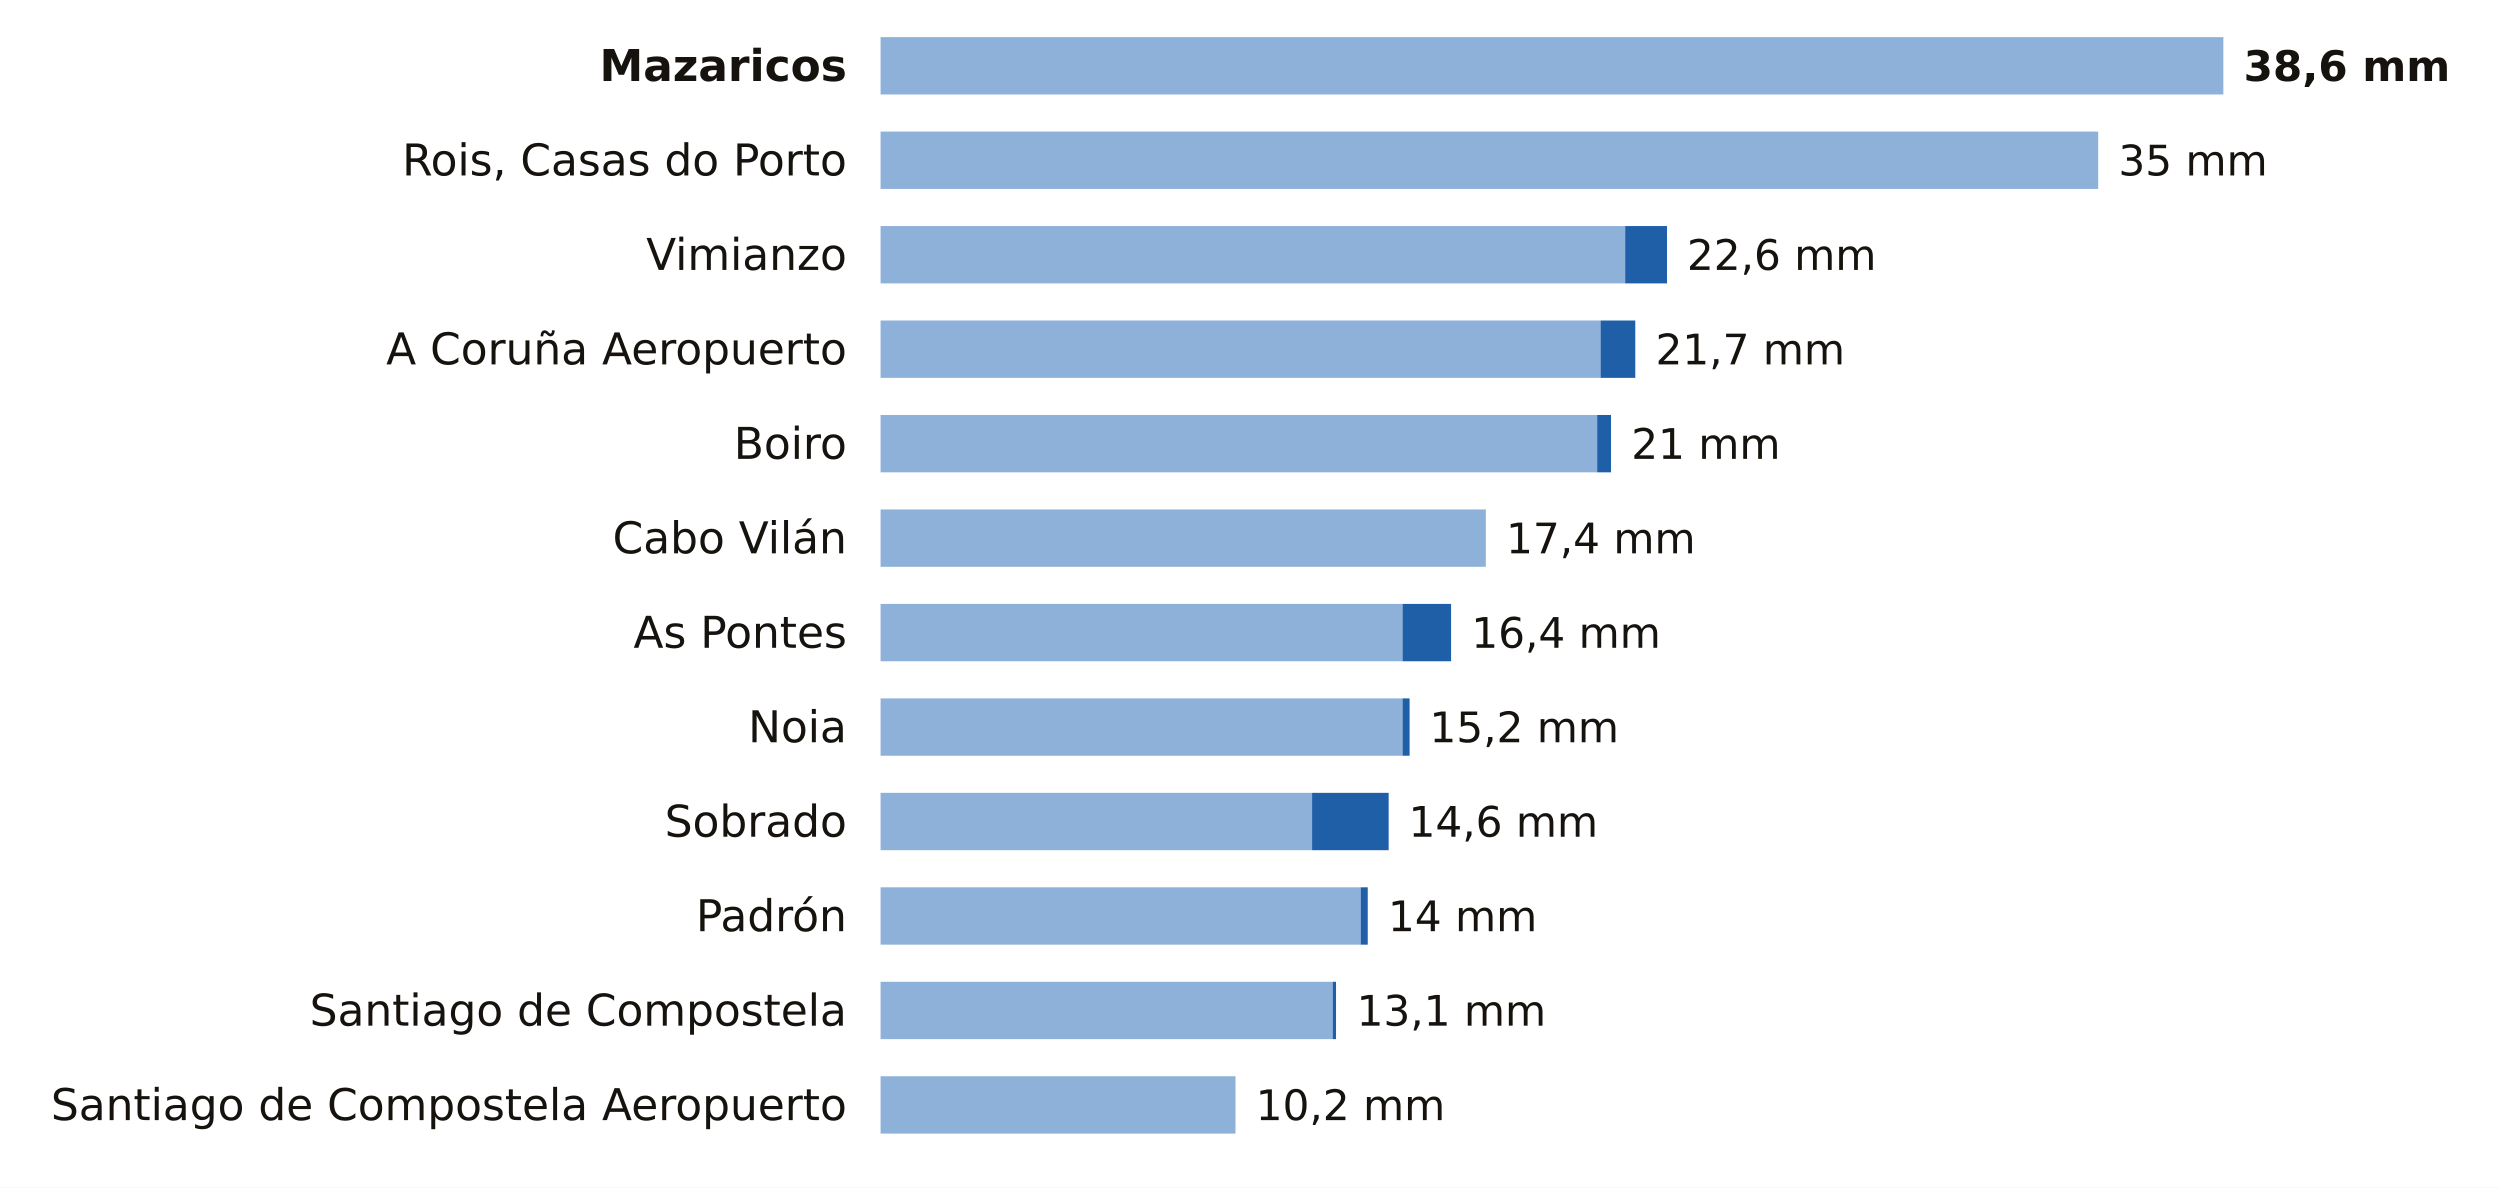
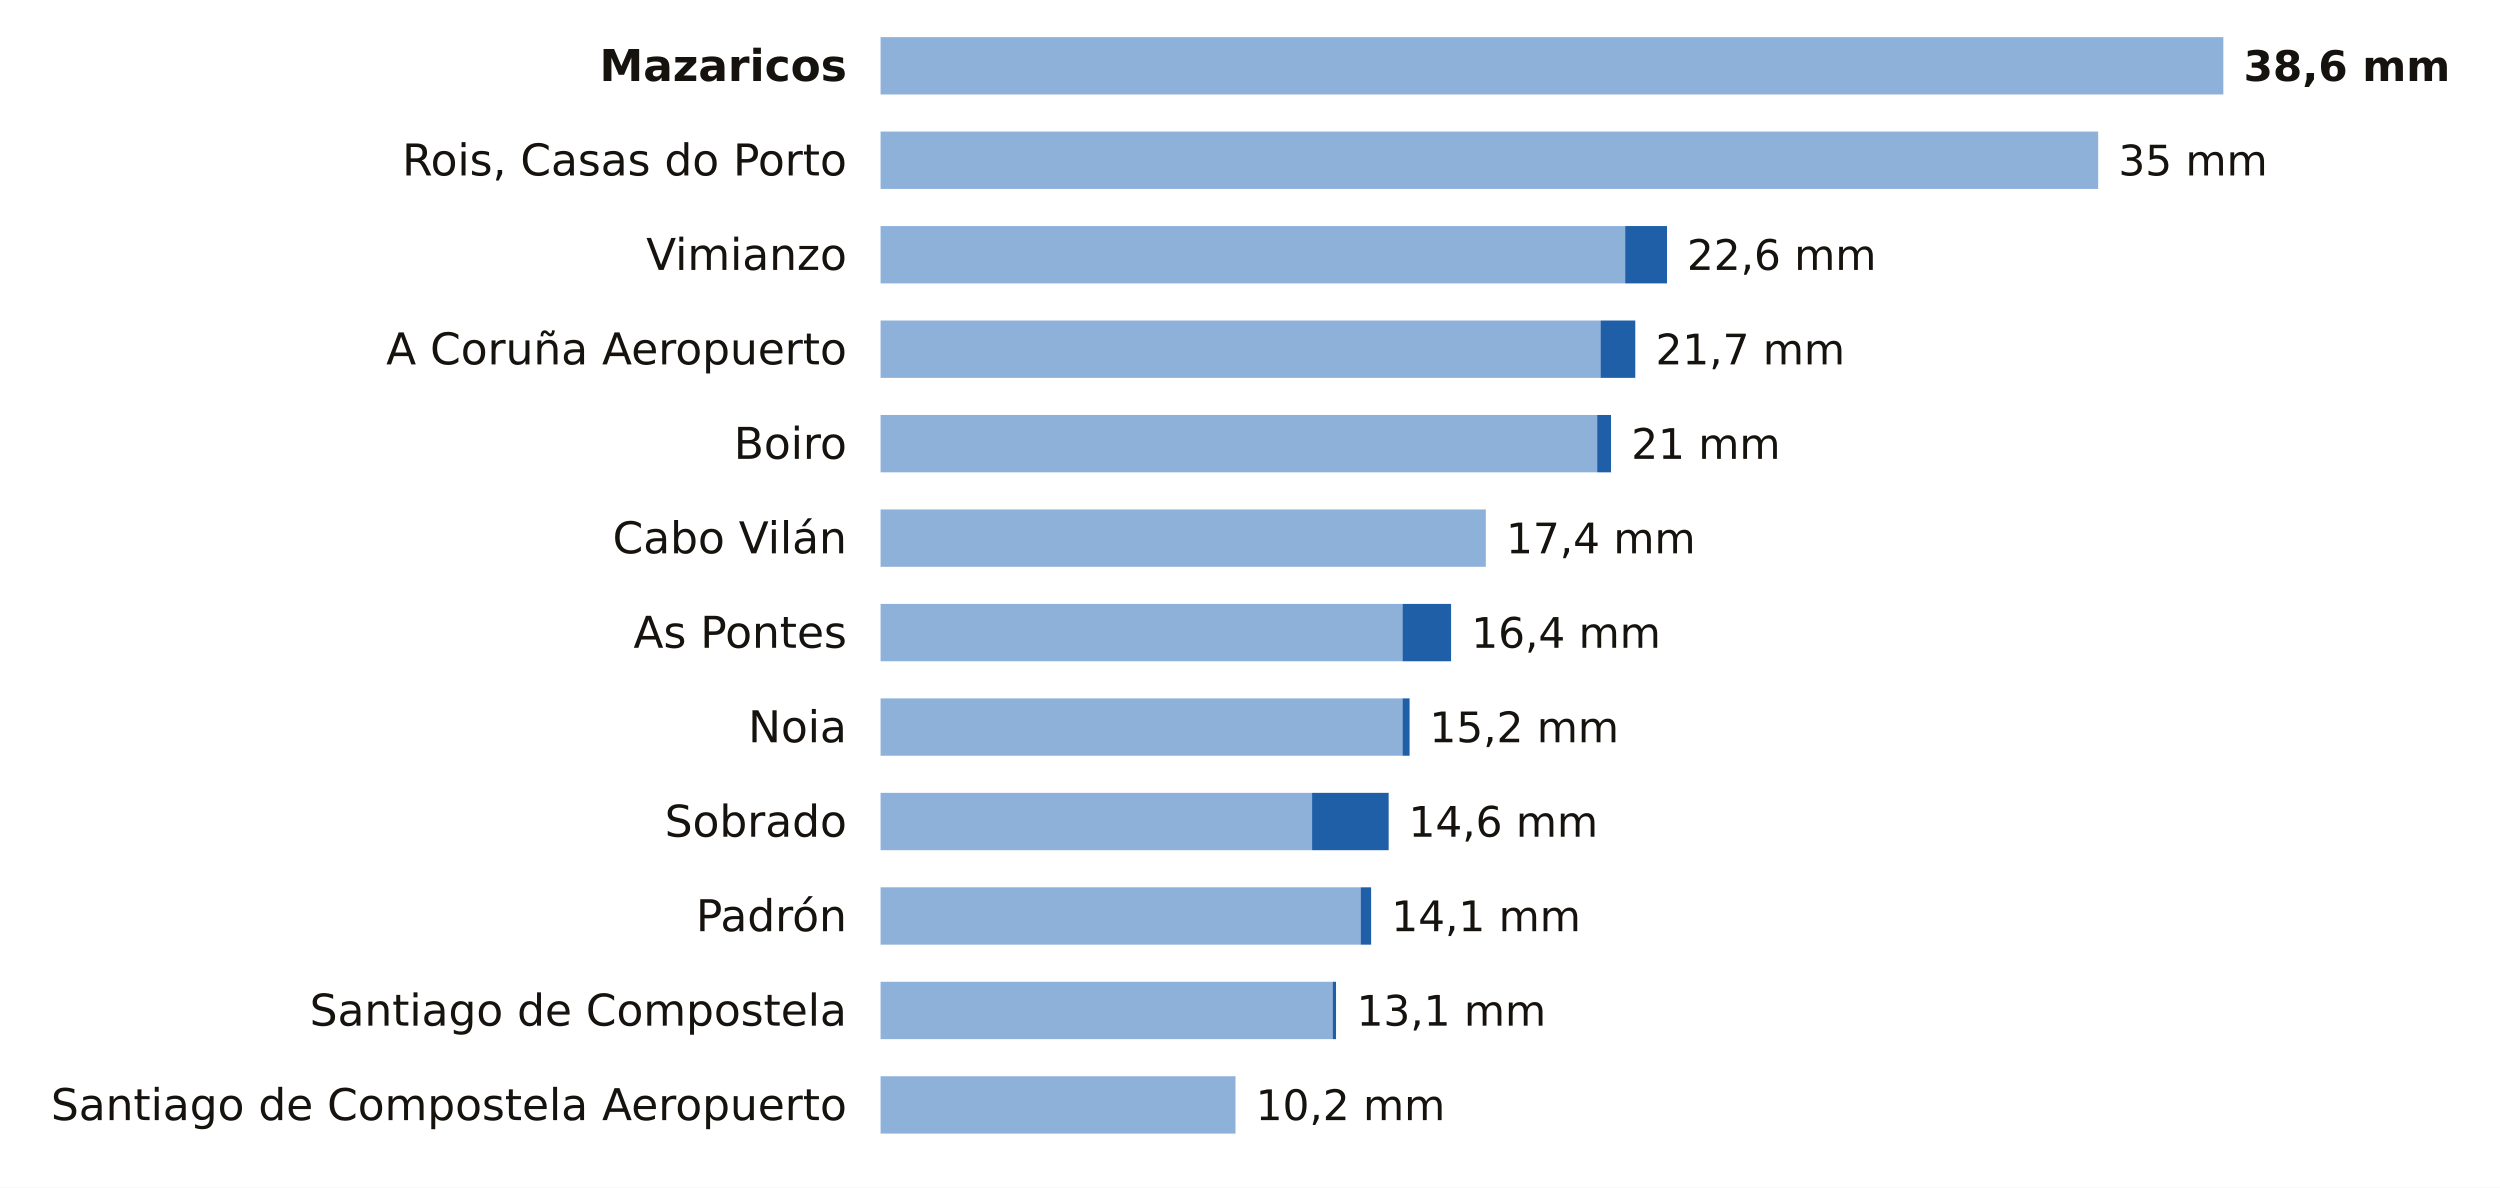
<svg xmlns="http://www.w3.org/2000/svg" viewBox="0 0 741 352" width="741" height="352" role="img" aria-label="La lluvia de los últimos 7 días en las estaciones de AEMET de A Coruña">
  <rect width="741" height="352" fill="#FFFFFF" />
  <text x="251.0" y="24.0" font-size="13" fill="#16130F" text-anchor="end" font-weight="600" font-family="Public Sans, DejaVu Sans, Arial, sans-serif">Mazaricos</text>
  <rect x="261" y="11" width="398.0" height="17" fill="#8EB1DA" />
  <text x="665.0" y="24.0" font-size="12.5" fill="#16130F" text-anchor="start" font-weight="700" font-family="Public Sans, DejaVu Sans, Arial, sans-serif">38,6 mm</text>
  <text x="251.0" y="52.0" font-size="13" fill="#16130F" text-anchor="end" font-weight="400" font-family="Public Sans, DejaVu Sans, Arial, sans-serif">Rois, Casas do Porto</text>
  <rect x="261" y="39" width="360.9" height="17" fill="#8EB1DA" />
  <text x="627.9" y="52.0" font-size="12.5" fill="#16130F" text-anchor="start" font-weight="500" font-family="Public Sans, DejaVu Sans, Arial, sans-serif">35 mm</text>
  <text x="251.0" y="80.0" font-size="13" fill="#16130F" text-anchor="end" font-weight="400" font-family="Public Sans, DejaVu Sans, Arial, sans-serif">Vimianzo</text>
  <rect x="261" y="67" width="220.7" height="17" fill="#8EB1DA" />
  <rect x="481.7" y="67" width="12.4" height="17" fill="#1F5FA8" />
  <text x="500.0" y="80.0" font-size="12.5" fill="#16130F" text-anchor="start" font-weight="500" font-family="Public Sans, DejaVu Sans, Arial, sans-serif">22,6 mm</text>
  <text x="251.0" y="108.0" font-size="13" fill="#16130F" text-anchor="end" font-weight="400" font-family="Public Sans, DejaVu Sans, Arial, sans-serif">A Coruña Aeropuerto</text>
  <rect x="261" y="95" width="213.4" height="17" fill="#8EB1DA" />
  <rect x="474.4" y="95" width="10.3" height="17" fill="#1F5FA8" />
  <text x="490.7" y="108.0" font-size="12.5" fill="#16130F" text-anchor="start" font-weight="500" font-family="Public Sans, DejaVu Sans, Arial, sans-serif">21,7 mm</text>
  <text x="251.0" y="136.0" font-size="13" fill="#16130F" text-anchor="end" font-weight="400" font-family="Public Sans, DejaVu Sans, Arial, sans-serif">Boiro</text>
  <rect x="261" y="123" width="212.4" height="17" fill="#8EB1DA" />
  <rect x="473.4" y="123" width="4.1" height="17" fill="#1F5FA8" />
  <text x="483.5" y="136.0" font-size="12.5" fill="#16130F" text-anchor="start" font-weight="500" font-family="Public Sans, DejaVu Sans, Arial, sans-serif">21 mm</text>
  <text x="251.0" y="164.0" font-size="13" fill="#16130F" text-anchor="end" font-weight="400" font-family="Public Sans, DejaVu Sans, Arial, sans-serif">Cabo Vilán</text>
  <rect x="261" y="151" width="179.4" height="17" fill="#8EB1DA" />
  <text x="446.4" y="164.0" font-size="12.5" fill="#16130F" text-anchor="start" font-weight="500" font-family="Public Sans, DejaVu Sans, Arial, sans-serif">17,4 mm</text>
  <text x="251.0" y="192.0" font-size="13" fill="#16130F" text-anchor="end" font-weight="400" font-family="Public Sans, DejaVu Sans, Arial, sans-serif">As Pontes</text>
  <rect x="261" y="179" width="154.7" height="17" fill="#8EB1DA" />
  <rect x="415.7" y="179" width="14.4" height="17" fill="#1F5FA8" />
  <text x="436.1" y="192.0" font-size="12.5" fill="#16130F" text-anchor="start" font-weight="500" font-family="Public Sans, DejaVu Sans, Arial, sans-serif">16,4 mm</text>
  <text x="251.0" y="220.0" font-size="13" fill="#16130F" text-anchor="end" font-weight="400" font-family="Public Sans, DejaVu Sans, Arial, sans-serif">Noia</text>
  <rect x="261" y="207" width="154.7" height="17" fill="#8EB1DA" />
  <rect x="415.7" y="207" width="2.1" height="17" fill="#1F5FA8" />
  <text x="423.7" y="220.0" font-size="12.5" fill="#16130F" text-anchor="start" font-weight="500" font-family="Public Sans, DejaVu Sans, Arial, sans-serif">15,2 mm</text>
  <text x="251.0" y="248.0" font-size="13" fill="#16130F" text-anchor="end" font-weight="400" font-family="Public Sans, DejaVu Sans, Arial, sans-serif">Sobrado</text>
  <rect x="261" y="235" width="127.9" height="17" fill="#8EB1DA" />
  <rect x="388.9" y="235" width="22.7" height="17" fill="#1F5FA8" />
  <text x="417.5" y="248.0" font-size="12.5" fill="#16130F" text-anchor="start" font-weight="500" font-family="Public Sans, DejaVu Sans, Arial, sans-serif">14,6 mm</text>
  <text x="251.0" y="276.0" font-size="13" fill="#16130F" text-anchor="end" font-weight="400" font-family="Public Sans, DejaVu Sans, Arial, sans-serif">Padrón</text>
  <rect x="261" y="263" width="142.3" height="17" fill="#8EB1DA" />
-   <rect x="403.3" y="263" width="2.1" height="17" fill="#1F5FA8" />
-   <text x="411.4" y="276.0" font-size="12.5" fill="#16130F" text-anchor="start" font-weight="500" font-family="Public Sans, DejaVu Sans, Arial, sans-serif">14 mm</text>
+   <rect x="403.3" y="263" width="3.1" height="17" fill="#1F5FA8" />
+   <text x="412.4" y="276.0" font-size="12.5" fill="#16130F" text-anchor="start" font-weight="500" font-family="Public Sans, DejaVu Sans, Arial, sans-serif">14,1 mm</text>
  <text x="251.0" y="304.0" font-size="13" fill="#16130F" text-anchor="end" font-weight="400" font-family="Public Sans, DejaVu Sans, Arial, sans-serif">Santiago de Compostela</text>
  <rect x="261" y="291" width="134.0" height="17" fill="#8EB1DA" />
  <rect x="395.0" y="291" width="1.0" height="17" fill="#1F5FA8" />
  <text x="402.1" y="304.0" font-size="12.5" fill="#16130F" text-anchor="start" font-weight="500" font-family="Public Sans, DejaVu Sans, Arial, sans-serif">13,1 mm</text>
  <text x="251.0" y="332.0" font-size="13" fill="#16130F" text-anchor="end" font-weight="400" font-family="Public Sans, DejaVu Sans, Arial, sans-serif">Santiago de Compostela Aeropuerto</text>
  <rect x="261" y="319" width="105.2" height="17" fill="#8EB1DA" />
  <text x="372.2" y="332.0" font-size="12.5" fill="#16130F" text-anchor="start" font-weight="500" font-family="Public Sans, DejaVu Sans, Arial, sans-serif">10,2 mm</text>
</svg>
